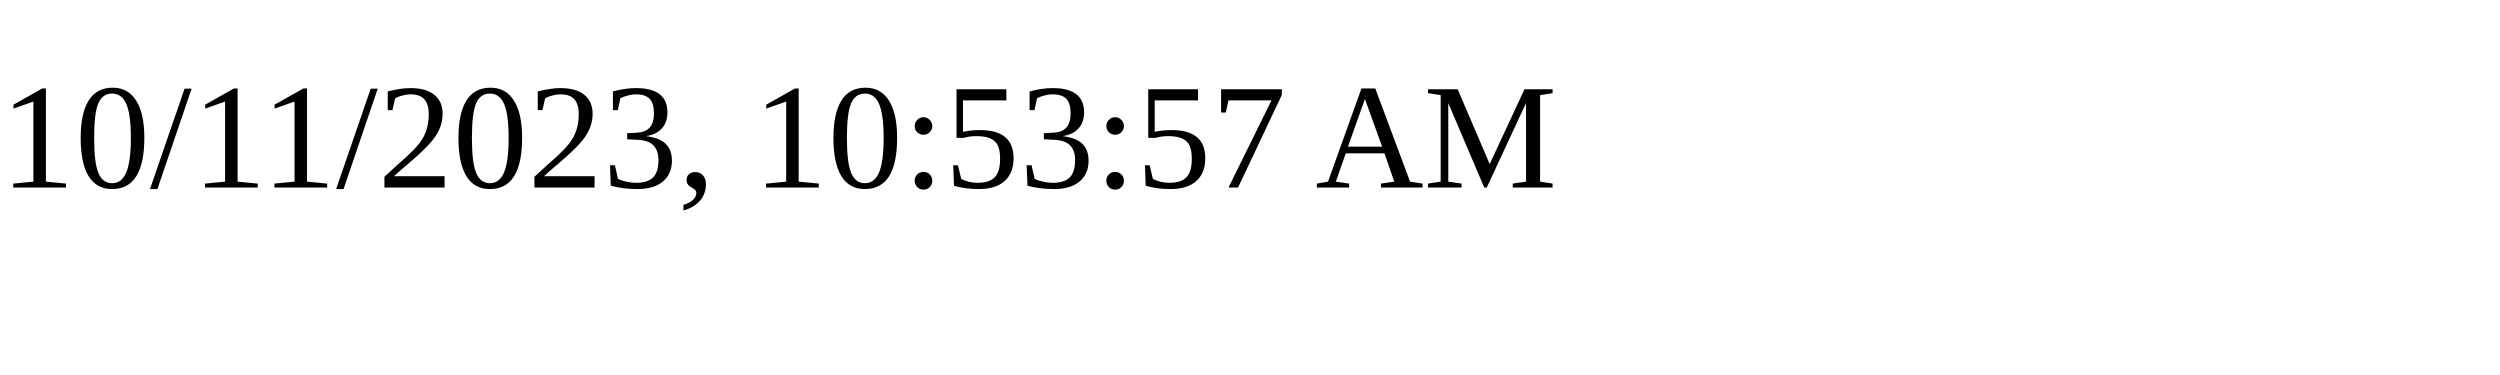
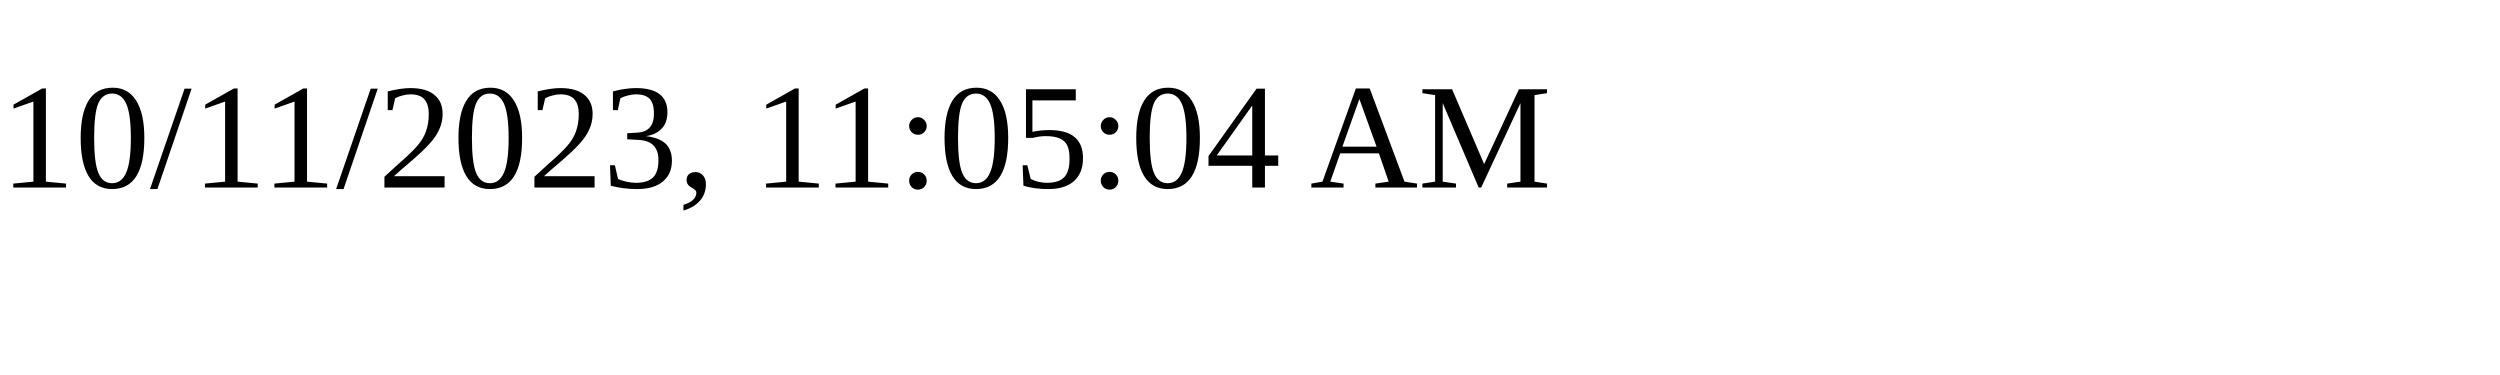
<svg xmlns="http://www.w3.org/2000/svg" height="30" width="200">
-   <text x="0" y="15">10/11/2023, 10:53:57 AM</text>
+   <text x="0" y="15">10/11/2023, 11:05:04 AM</text>
</svg>
